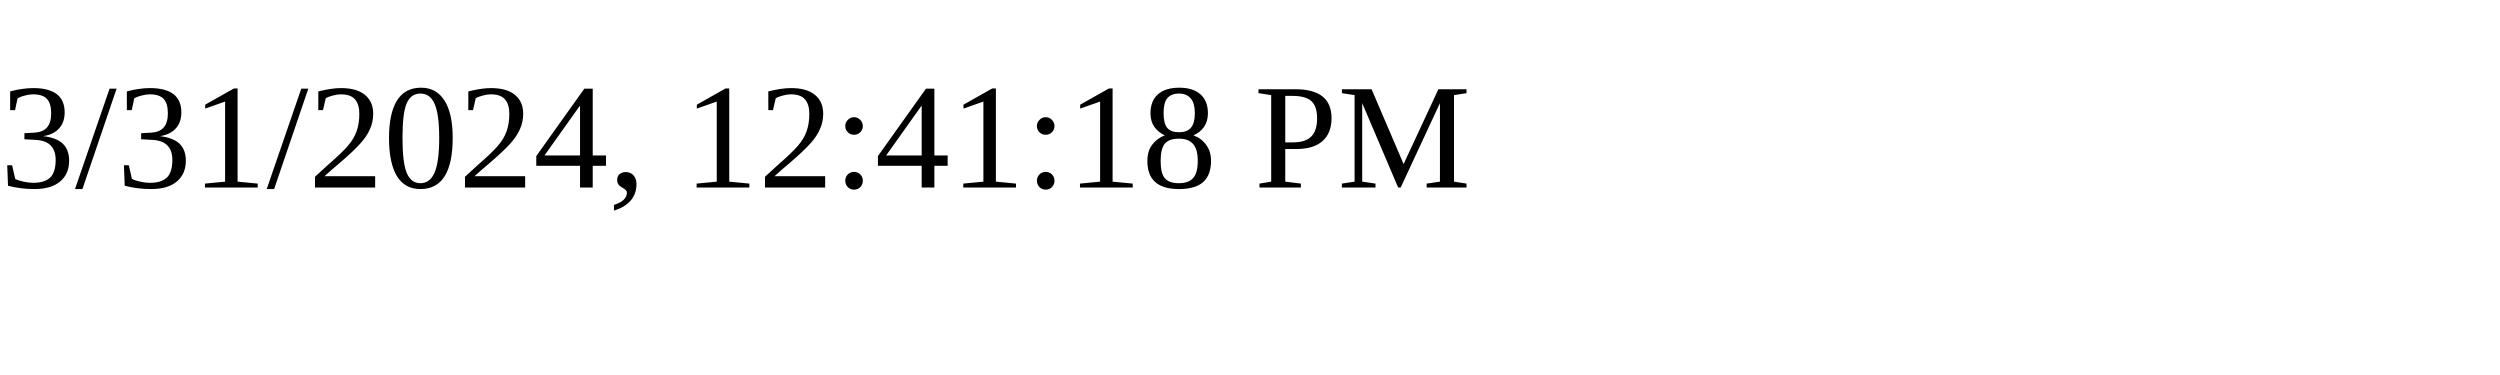
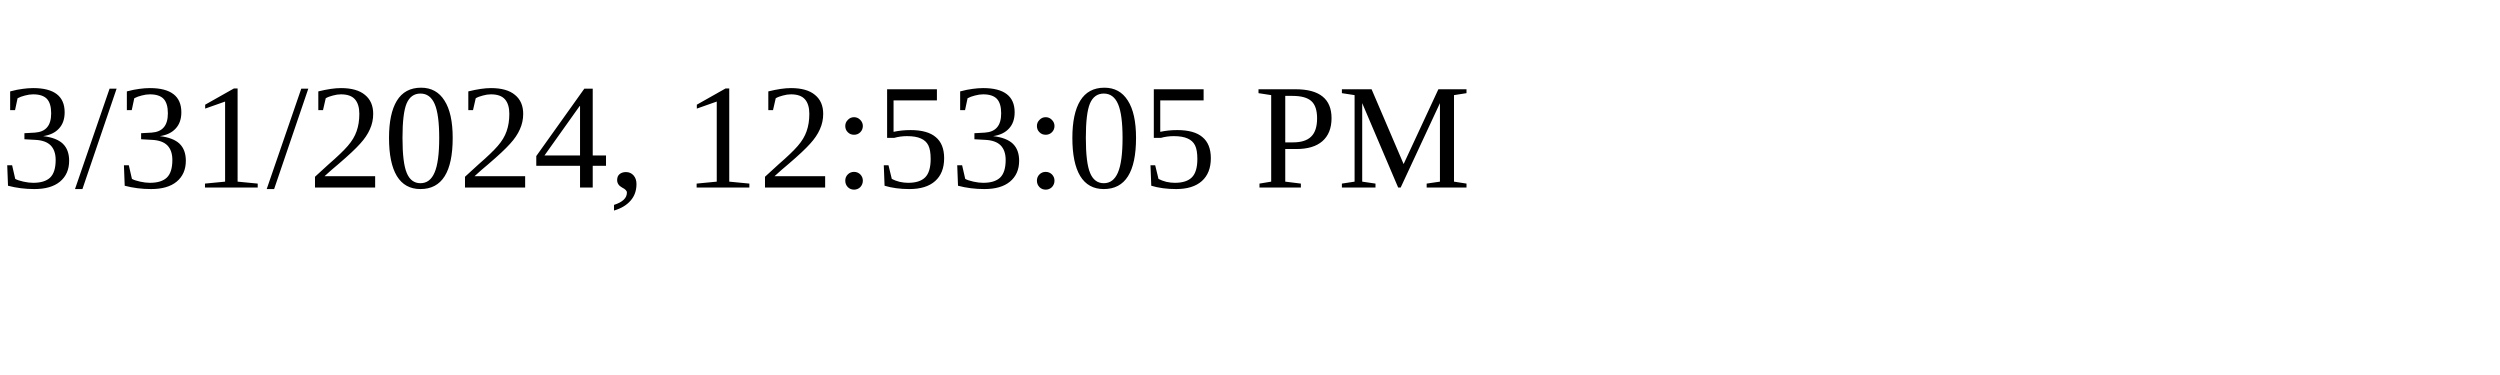
<svg xmlns="http://www.w3.org/2000/svg" height="30" width="200">
-   <text x="0" y="15">3/31/2024, 12:41:18 PM</text>
+   <text x="0" y="15">3/31/2024, 12:53:05 PM</text>
</svg>
